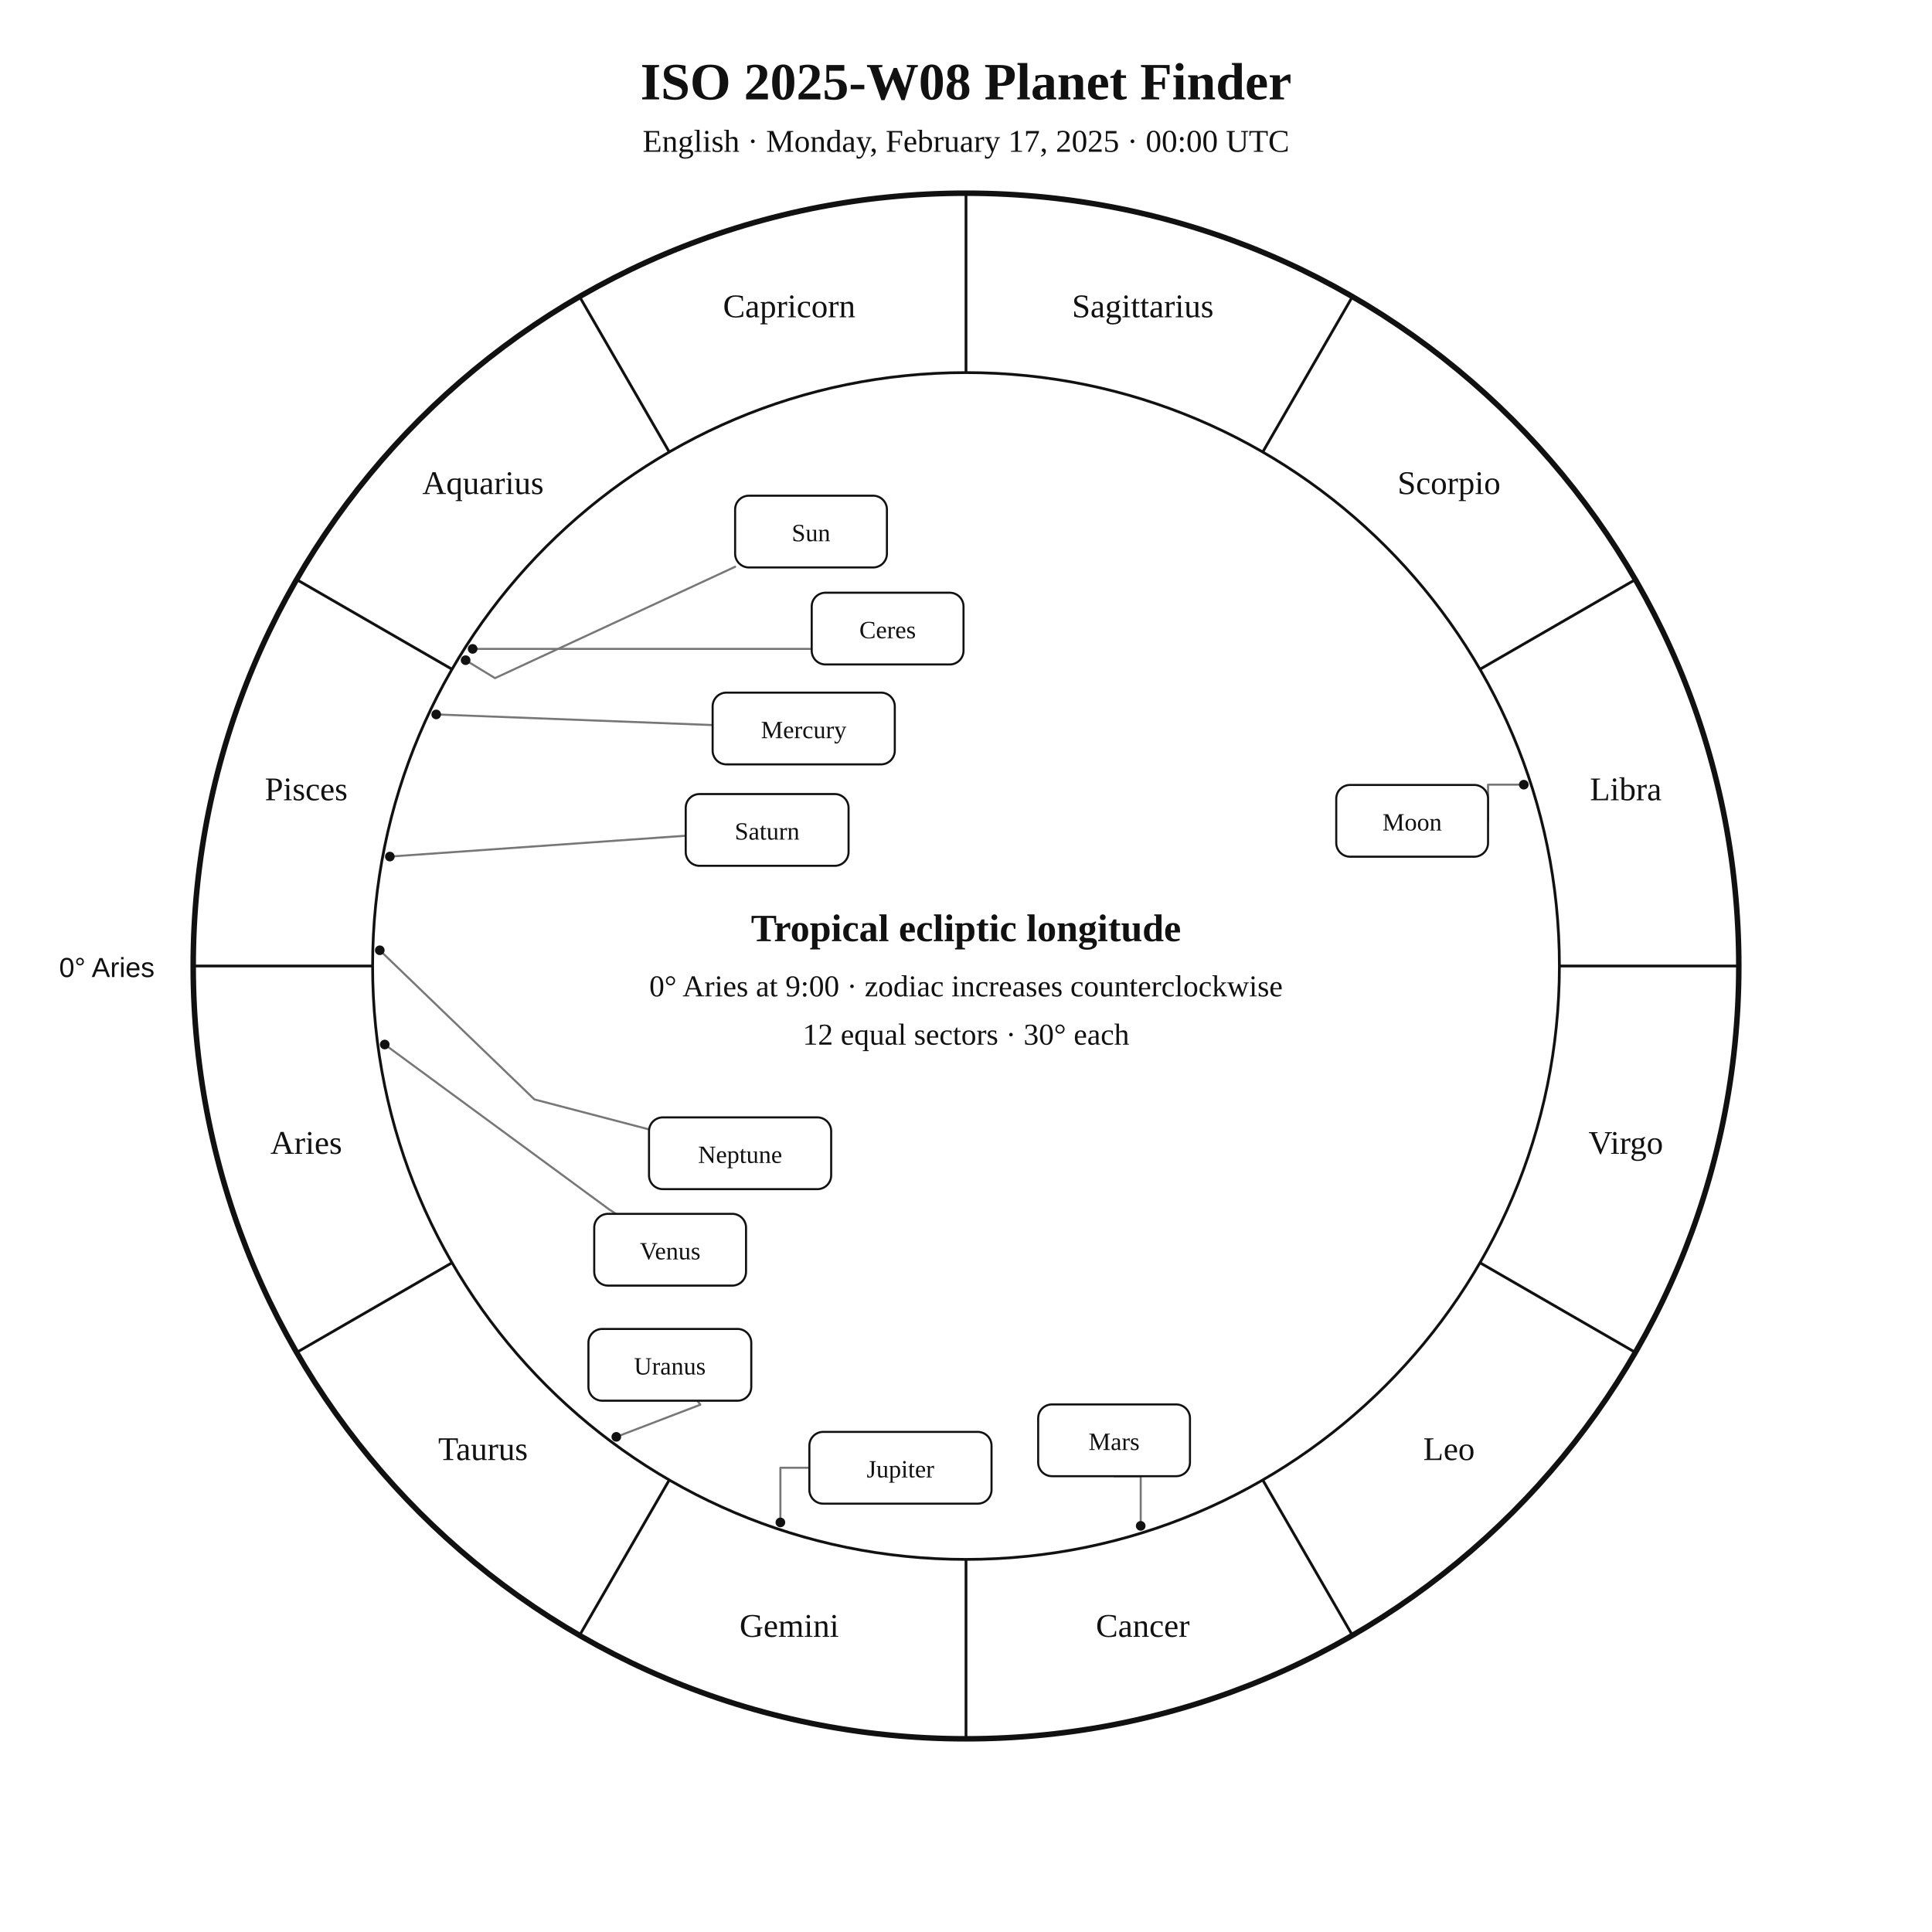
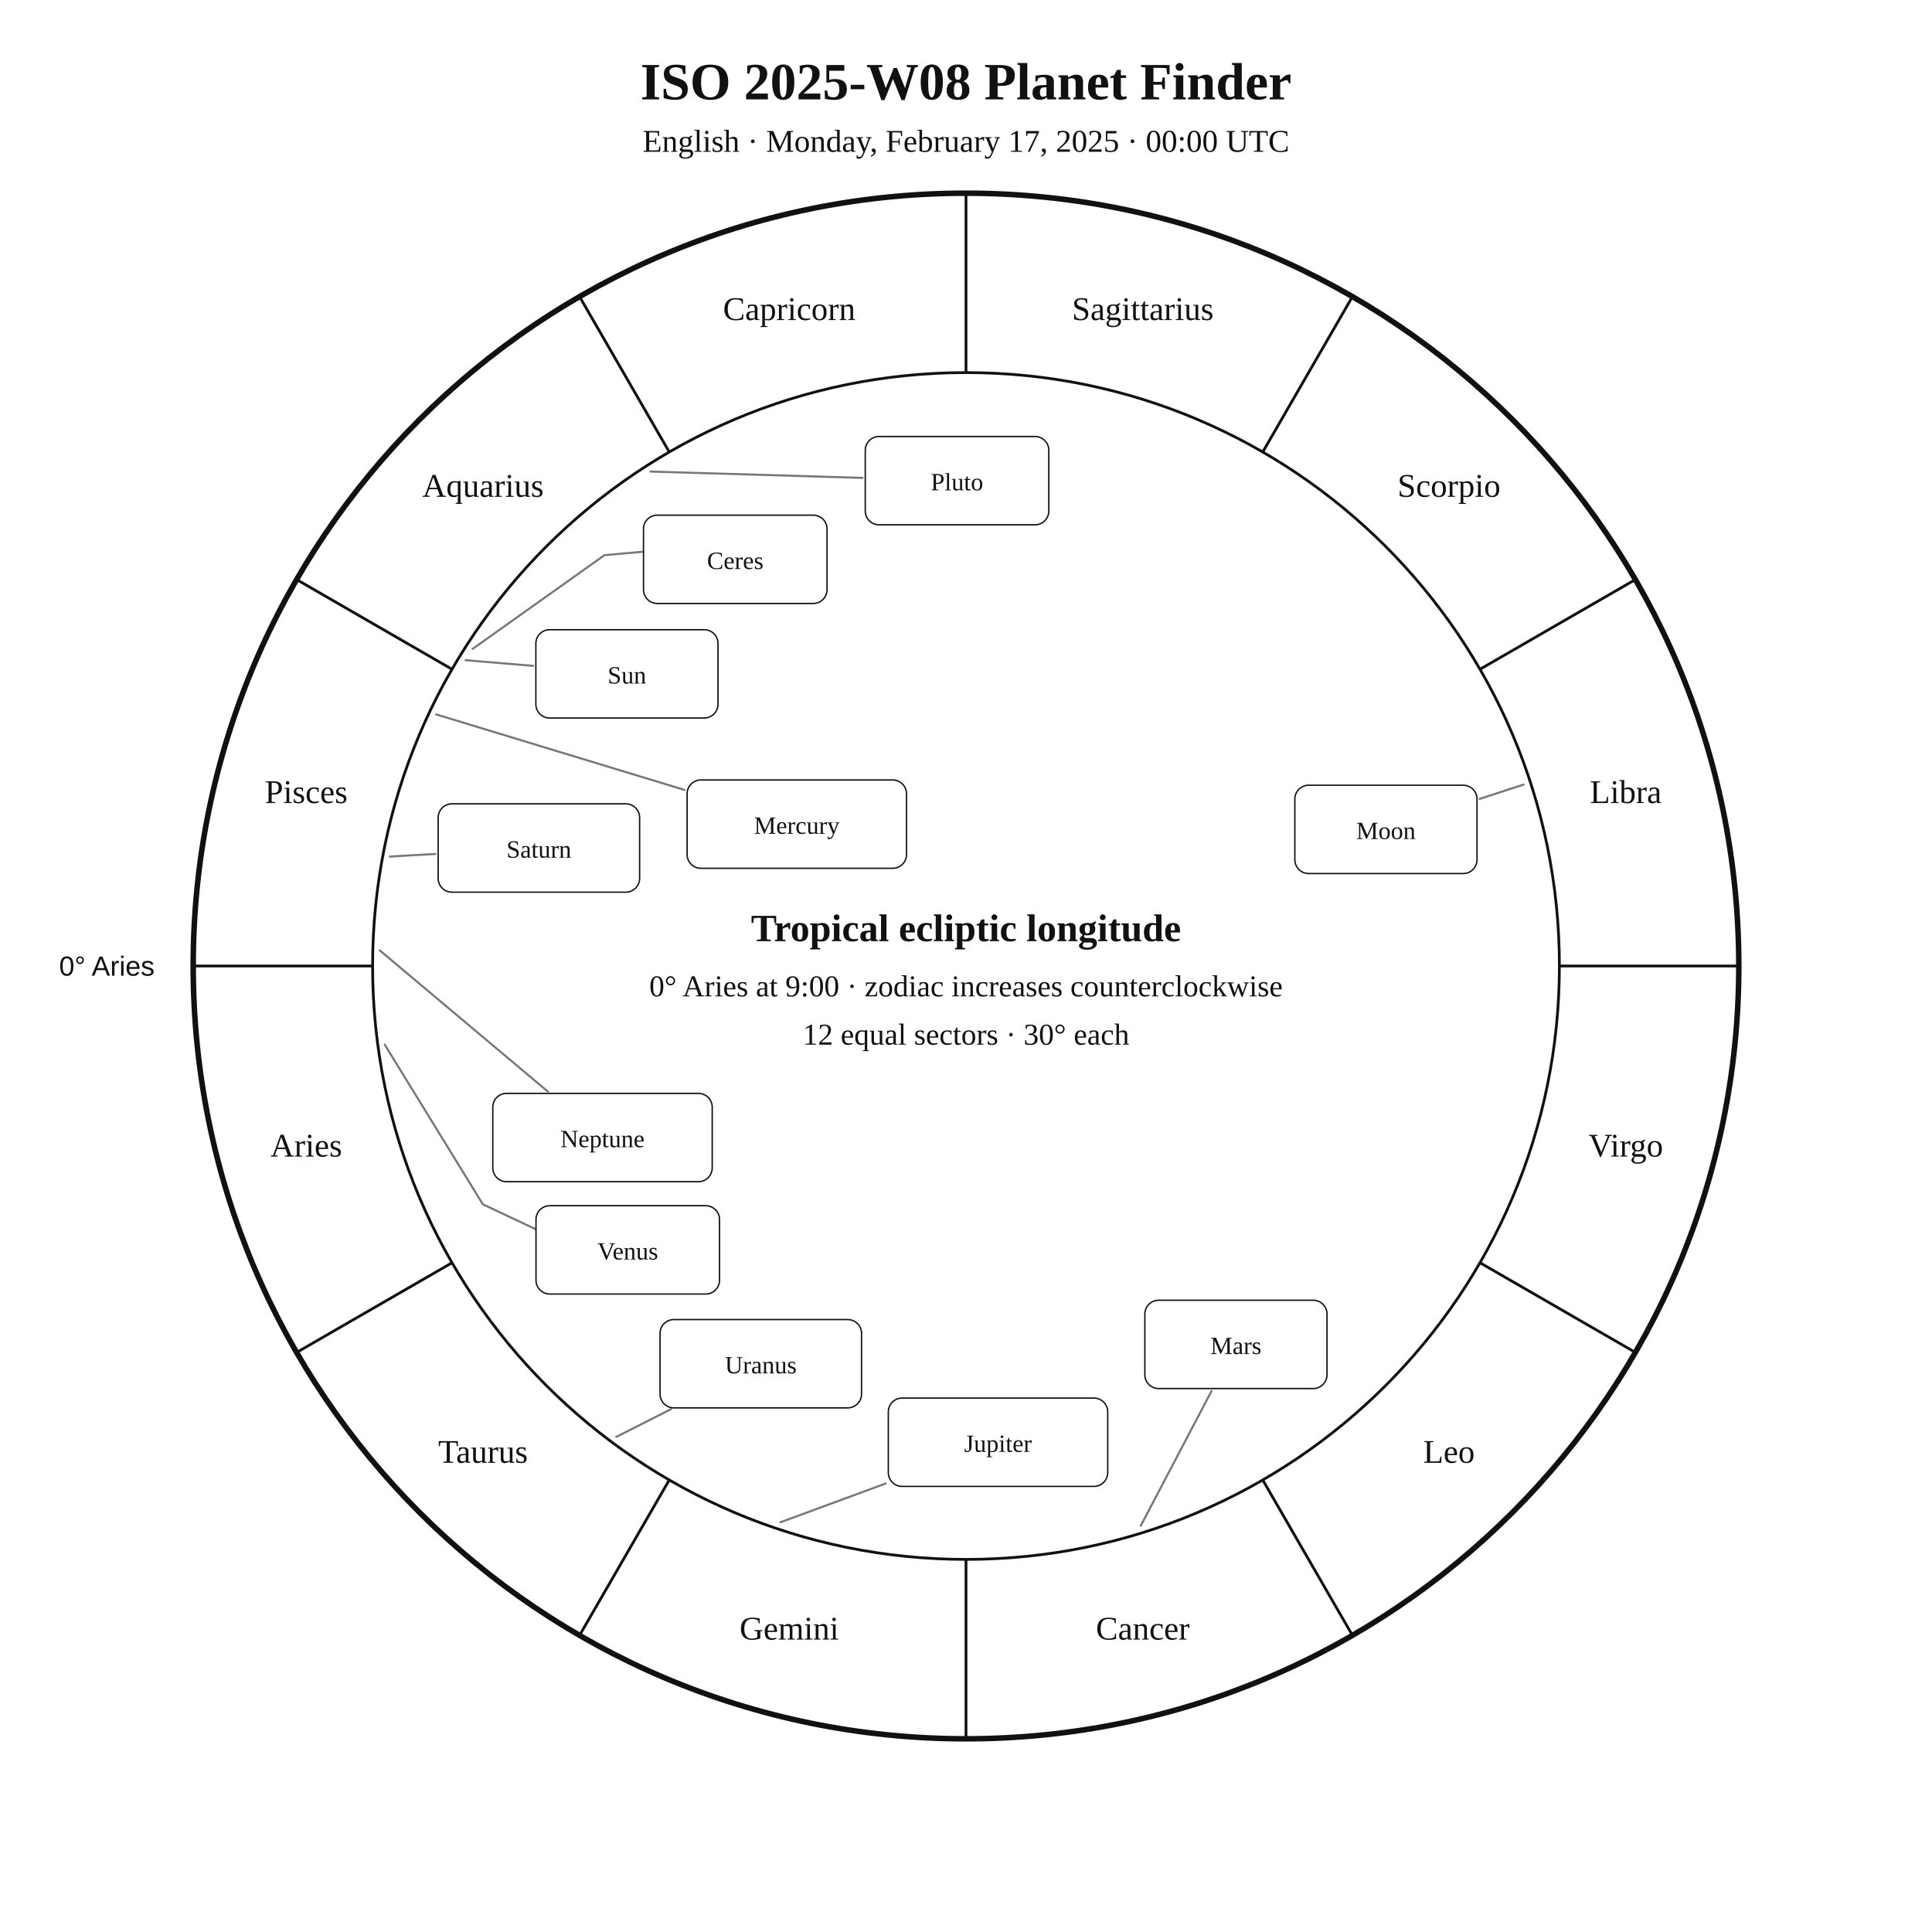
<svg xmlns="http://www.w3.org/2000/svg" width="1400" height="1400" viewBox="0 0 1400 1400">
  <rect width="100%" height="100%" fill="white" />
-   <style>text{font-family:Georgia,"Times New Roman",serif;fill:#111}.sans{font-family:Arial,Helvetica,sans-serif}.symbol{font-family:"Arial Unicode MS","Segoe UI Symbol","Noto Sans Symbols 2","Apple Symbols",serif;font-variant-emoji:text;fill:#111}</style>
+   <style>text{font-family:Georgia,"Times New Roman",serif;fill:#111!important;color:#111!important;-webkit-text-fill-color:#111!important}.sans{font-family:Arial,Helvetica,sans-serif}</style>
  <text x="700" y="72" text-anchor="middle" font-size="38" font-weight="700">ISO 2025-W08 Planet Finder</text>
  <text x="700" y="110" text-anchor="middle" font-size="23">English · Monday, February 17, 2025 · 00:00 UTC</text>
  <circle cx="700" cy="700" r="560" fill="none" stroke="#111" stroke-width="4" />
  <circle cx="700" cy="700" r="430" fill="none" stroke="#111" stroke-width="2" />
  <line x1="270.0" y1="700.0" x2="140.0" y2="700.0" stroke="#111" stroke-width="2" />
  <line x1="327.6" y1="915.0" x2="215.0" y2="980.0" stroke="#111" stroke-width="2" />
  <line x1="485.0" y1="1072.4" x2="420.0" y2="1185.0" stroke="#111" stroke-width="2" />
  <line x1="700.0" y1="1130.0" x2="700.0" y2="1260.0" stroke="#111" stroke-width="2" />
  <line x1="915.0" y1="1072.4" x2="980.0" y2="1185.0" stroke="#111" stroke-width="2" />
  <line x1="1072.4" y1="915.0" x2="1185.0" y2="980.0" stroke="#111" stroke-width="2" />
  <line x1="1130.0" y1="700.0" x2="1260.0" y2="700.0" stroke="#111" stroke-width="2" />
  <line x1="1072.4" y1="485.0" x2="1185.0" y2="420.0" stroke="#111" stroke-width="2" />
  <line x1="915.0" y1="327.6" x2="980.0" y2="215.0" stroke="#111" stroke-width="2" />
  <line x1="700.0" y1="270.0" x2="700.0" y2="140.0" stroke="#111" stroke-width="2" />
  <line x1="485.0" y1="327.6" x2="420.0" y2="215.0" stroke="#111" stroke-width="2" />
  <line x1="327.6" y1="485.0" x2="215.0" y2="420.0" stroke="#111" stroke-width="2" />
-   <text x="221.9" y="836.1" text-anchor="middle" font-size="24">Aries</text>
-   <text x="350.0" y="1058.0" text-anchor="middle" font-size="24">Taurus</text>
-   <text x="571.9" y="1186.1" text-anchor="middle" font-size="24">Gemini</text>
-   <text x="828.1" y="1186.1" text-anchor="middle" font-size="24">Cancer</text>
-   <text x="1050.0" y="1058.0" text-anchor="middle" font-size="24">Leo</text>
-   <text x="1178.1" y="836.1" text-anchor="middle" font-size="24">Virgo</text>
-   <text x="1178.1" y="579.9" text-anchor="middle" font-size="24">Libra</text>
-   <text x="1050.0" y="358.0" text-anchor="middle" font-size="24">Scorpio</text>
-   <text x="828.1" y="229.9" text-anchor="middle" font-size="24">Sagittarius</text>
-   <text x="571.9" y="229.9" text-anchor="middle" font-size="24">Capricorn</text>
-   <text x="350.0" y="358.0" text-anchor="middle" font-size="24">Aquarius</text>
-   <text x="221.9" y="579.9" text-anchor="middle" font-size="24">Pisces</text>
-   <text x="112" y="708" text-anchor="end" font-size="20" class="sans">0° Aries</text>
-   <polyline points="337.4,478.4 358.7,491.4 532.7,410.7" fill="none" stroke="#777" stroke-width="1.5" stroke-linejoin="round" stroke-linecap="round" />
-   <circle cx="337.4" cy="478.4" r="3.5" fill="#111" />
-   <polyline points="1104.2,568.6 1078.3,568.6 1078.3,594.8" fill="none" stroke="#777" stroke-width="1.5" stroke-linejoin="round" stroke-linecap="round" />
-   <circle cx="1104.2" cy="568.6" r="3.5" fill="#111" />
-   <polyline points="316.1,517.7 516.4,525.4" fill="none" stroke="#777" stroke-width="1.5" stroke-linejoin="round" stroke-linecap="round" />
-   <circle cx="316.1" cy="517.7" r="3.5" fill="#111" />
-   <polyline points="278.8,756.9 441.3,876.3 446.3,879.6" fill="none" stroke="#777" stroke-width="1.5" stroke-linejoin="round" stroke-linecap="round" />
-   <circle cx="278.8" cy="756.9" r="3.5" fill="#111" />
-   <polyline points="826.6,1105.7 826.6,1069.7 807.3,1069.7" fill="none" stroke="#777" stroke-width="1.5" stroke-linejoin="round" stroke-linecap="round" />
-   <circle cx="826.6" cy="1105.7" r="3.5" fill="#111" />
-   <polyline points="565.5,1103.2 565.5,1063.6 586.5,1063.6" fill="none" stroke="#777" stroke-width="1.5" stroke-linejoin="round" stroke-linecap="round" />
-   <circle cx="565.5" cy="1103.2" r="3.5" fill="#111" />
-   <polyline points="282.5,620.7 496.9,605.6" fill="none" stroke="#777" stroke-width="1.5" stroke-linejoin="round" stroke-linecap="round" />
-   <circle cx="282.5" cy="620.7" r="3.5" fill="#111" />
-   <polyline points="446.6,1041.2 507.5,1017.9 505.3,1015.0" fill="none" stroke="#777" stroke-width="1.5" stroke-linejoin="round" stroke-linecap="round" />
-   <circle cx="446.6" cy="1041.2" r="3.5" fill="#111" />
-   <polyline points="275.2,688.6 387.3,796.7 470.3,818.4" fill="none" stroke="#777" stroke-width="1.5" stroke-linejoin="round" stroke-linecap="round" />
-   <circle cx="275.2" cy="688.6" r="3.5" fill="#111" />
-   <polyline points="342.5,470.2 588.2,470.2 588.2,455.5" fill="none" stroke="#777" stroke-width="1.5" stroke-linejoin="round" stroke-linecap="round" />
-   <circle cx="342.5" cy="470.2" r="3.5" fill="#111" />
-   <rect x="532.7" y="359.2" width="110.0" height="52.0" rx="10" fill="white" stroke="#111" stroke-width="1.5" />
-   <text x="587.7" y="392.2" text-anchor="middle" font-size="18">Sun</text>
-   <rect x="968.3" y="568.8" width="110.0" height="52.0" rx="10" fill="white" stroke="#111" stroke-width="1.5" />
-   <text x="1023.3" y="601.8" text-anchor="middle" font-size="18">Moon</text>
-   <rect x="516.4" y="501.9" width="132.0" height="52.0" rx="10" fill="white" stroke="#111" stroke-width="1.5" />
-   <text x="582.4" y="534.9" text-anchor="middle" font-size="18">Mercury</text>
-   <rect x="430.6" y="879.6" width="110.0" height="52.0" rx="10" fill="white" stroke="#111" stroke-width="1.5" />
-   <text x="485.6" y="912.6" text-anchor="middle" font-size="18">Venus</text>
-   <rect x="752.3" y="1017.7" width="110.0" height="52.0" rx="10" fill="white" stroke="#111" stroke-width="1.5" />
-   <text x="807.3" y="1050.7" text-anchor="middle" font-size="18">Mars</text>
-   <rect x="586.5" y="1037.6" width="132.0" height="52.0" rx="10" fill="white" stroke="#111" stroke-width="1.5" />
-   <text x="652.5" y="1070.6" text-anchor="middle" font-size="18">Jupiter</text>
-   <rect x="496.9" y="575.4" width="118.0" height="52.0" rx="10" fill="white" stroke="#111" stroke-width="1.5" />
-   <text x="555.9" y="608.4" text-anchor="middle" font-size="18">Saturn</text>
-   <rect x="426.4" y="963.0" width="118.0" height="52.0" rx="10" fill="white" stroke="#111" stroke-width="1.5" />
-   <text x="485.4" y="996.0" text-anchor="middle" font-size="18">Uranus</text>
-   <rect x="470.3" y="809.7" width="132.0" height="52.0" rx="10" fill="white" stroke="#111" stroke-width="1.5" />
-   <text x="536.3" y="842.7" text-anchor="middle" font-size="18">Neptune</text>
-   <rect x="588.2" y="429.5" width="110.0" height="52.0" rx="10" fill="white" stroke="#111" stroke-width="1.5" />
-   <text x="643.2" y="462.5" text-anchor="middle" font-size="18">Ceres</text>
+   <text x="221.9" y="838.1" text-anchor="middle" font-size="24">Aries</text>
+   <text x="350.0" y="1060.0" text-anchor="middle" font-size="24">Taurus</text>
+   <text x="571.9" y="1188.1" text-anchor="middle" font-size="24">Gemini</text>
+   <text x="828.1" y="1188.1" text-anchor="middle" font-size="24">Cancer</text>
+   <text x="1050.0" y="1060.0" text-anchor="middle" font-size="24">Leo</text>
+   <text x="1178.1" y="838.1" text-anchor="middle" font-size="24">Virgo</text>
+   <text x="1178.1" y="581.9" text-anchor="middle" font-size="24">Libra</text>
+   <text x="1050.0" y="360.0" text-anchor="middle" font-size="24">Scorpio</text>
+   <text x="828.1" y="231.9" text-anchor="middle" font-size="24">Sagittarius</text>
+   <text x="571.9" y="231.9" text-anchor="middle" font-size="24">Capricorn</text>
+   <text x="350.0" y="360.0" text-anchor="middle" font-size="24">Aquarius</text>
+   <text x="221.9" y="581.9" text-anchor="middle" font-size="24">Pisces</text>
+   <text x="112.0" y="707.0" text-anchor="end" font-size="20" class="sans">0° Aries</text>
+   <polyline points="337.4,478.4 386.3,482.5" fill="none" stroke="#777" stroke-width="1.5" stroke-linejoin="round" stroke-linecap="round" />
+   <rect x="388.3" y="456.3" width="132.0" height="64.0" rx="10" fill="white" stroke="#111" />
+   <text x="454.3" y="495.3" text-anchor="middle" font-size="18">Sun</text>
+   <polyline points="1104.1,568.5 1072.2,578.9" fill="none" stroke="#777" stroke-width="1.5" stroke-linejoin="round" stroke-linecap="round" />
+   <rect x="938.3" y="569.0" width="132.0" height="64.0" rx="10" fill="white" stroke="#111" />
+   <text x="1004.3" y="608.0" text-anchor="middle" font-size="18">Moon</text>
+   <polyline points="316.1,517.7 496.0,572.4" fill="none" stroke="#777" stroke-width="1.5" stroke-linejoin="round" stroke-linecap="round" />
+   <rect x="497.9" y="565.2" width="159.0" height="64.0" rx="10" fill="white" stroke="#111" />
+   <text x="577.4" y="604.2" text-anchor="middle" font-size="18">Mercury</text>
+   <polyline points="278.8,757.0 349.9,872.7 404.9,898.6 404.9,898.6" fill="none" stroke="#777" stroke-width="1.5" stroke-linejoin="round" stroke-linecap="round" />
+   <rect x="388.4" y="873.7" width="133.0" height="64.0" rx="10" fill="white" stroke="#111" />
+   <text x="454.9" y="912.7" text-anchor="middle" font-size="18">Venus</text>
+   <polyline points="826.6,1105.7 877.9,1008.0" fill="none" stroke="#777" stroke-width="1.5" stroke-linejoin="round" stroke-linecap="round" />
+   <rect x="829.6" y="942.2" width="132.0" height="64.0" rx="10" fill="white" stroke="#111" />
+   <text x="895.6" y="981.2" text-anchor="middle" font-size="18">Mars</text>
+   <polyline points="565.5,1103.1 641.8,1075.0" fill="none" stroke="#777" stroke-width="1.5" stroke-linejoin="round" stroke-linecap="round" />
+   <rect x="643.7" y="1013.1" width="159.0" height="64.0" rx="10" fill="white" stroke="#111" />
+   <text x="723.2" y="1052.1" text-anchor="middle" font-size="18">Jupiter</text>
+   <polyline points="282.5,620.7 315.5,618.8" fill="none" stroke="#777" stroke-width="1.5" stroke-linejoin="round" stroke-linecap="round" />
+   <rect x="317.5" y="582.5" width="146.0" height="64.0" rx="10" fill="white" stroke="#111" />
+   <text x="390.5" y="621.5" text-anchor="middle" font-size="18">Saturn</text>
+   <polyline points="342.5,470.2 438.0,402.3 490.1,397.6 490.1,397.6" fill="none" stroke="#777" stroke-width="1.5" stroke-linejoin="round" stroke-linecap="round" />
+   <rect x="466.3" y="373.3" width="133.0" height="64.0" rx="10" fill="white" stroke="#111" />
+   <text x="532.8" y="412.3" text-anchor="middle" font-size="18">Ceres</text>
+   <polyline points="446.6,1041.2 486.3,1021.1" fill="none" stroke="#777" stroke-width="1.5" stroke-linejoin="round" stroke-linecap="round" />
+   <rect x="478.3" y="956.2" width="146.0" height="64.0" rx="10" fill="white" stroke="#111" />
+   <text x="551.3" y="995.2" text-anchor="middle" font-size="18">Uranus</text>
+   <polyline points="275.2,688.7 397.0,791.0" fill="none" stroke="#777" stroke-width="1.5" stroke-linejoin="round" stroke-linecap="round" />
+   <rect x="357.1" y="792.3" width="159.0" height="64.0" rx="10" fill="white" stroke="#111" />
+   <text x="436.6" y="831.3" text-anchor="middle" font-size="18">Neptune</text>
+   <polyline points="471.4,341.7 625.0,346.3" fill="none" stroke="#777" stroke-width="1.5" stroke-linejoin="round" stroke-linecap="round" />
+   <rect x="627.0" y="316.3" width="133.0" height="64.0" rx="10" fill="white" stroke="#111" />
+   <text x="693.5" y="355.3" text-anchor="middle" font-size="18">Pluto</text>
  <text x="700" y="682" text-anchor="middle" font-size="28" font-weight="700">Tropical ecliptic longitude</text>
  <text x="700" y="722" text-anchor="middle" font-size="22">0° Aries at 9:00 · zodiac increases counterclockwise</text>
  <text x="700" y="757" text-anchor="middle" font-size="22">12 equal sectors · 30° each</text>
</svg>
